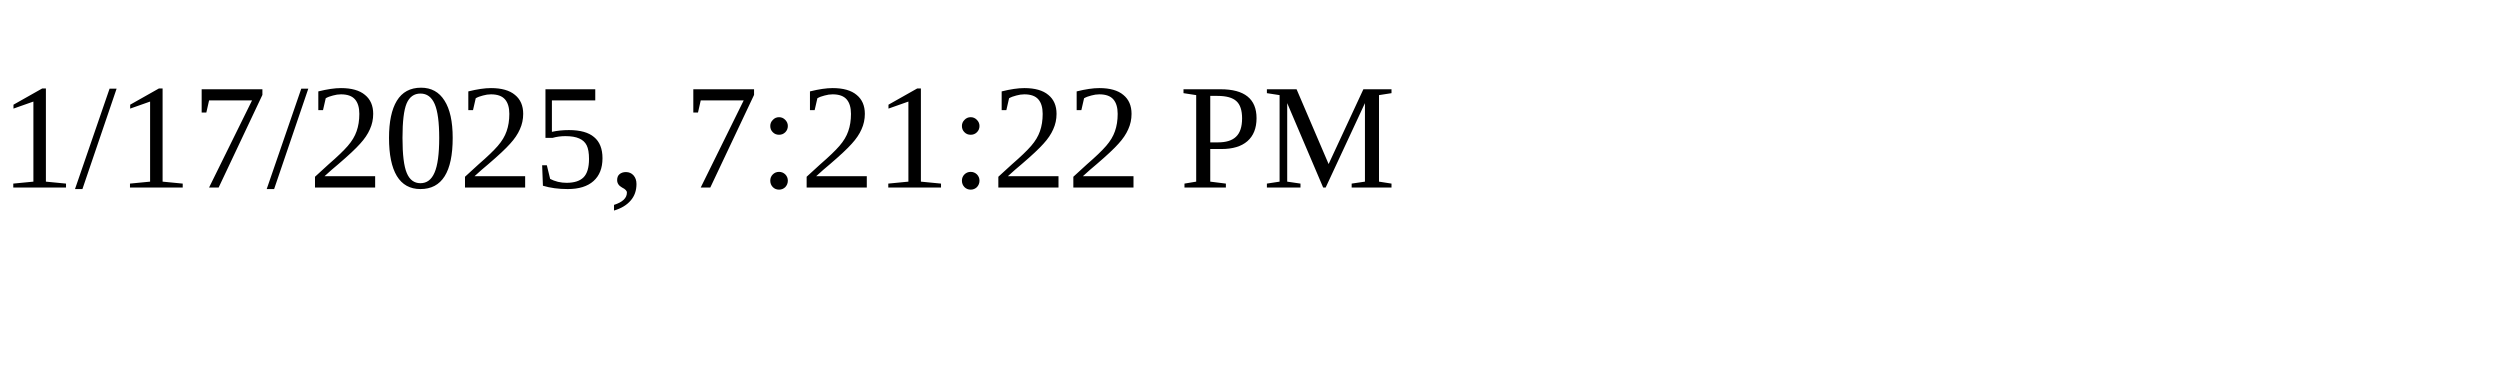
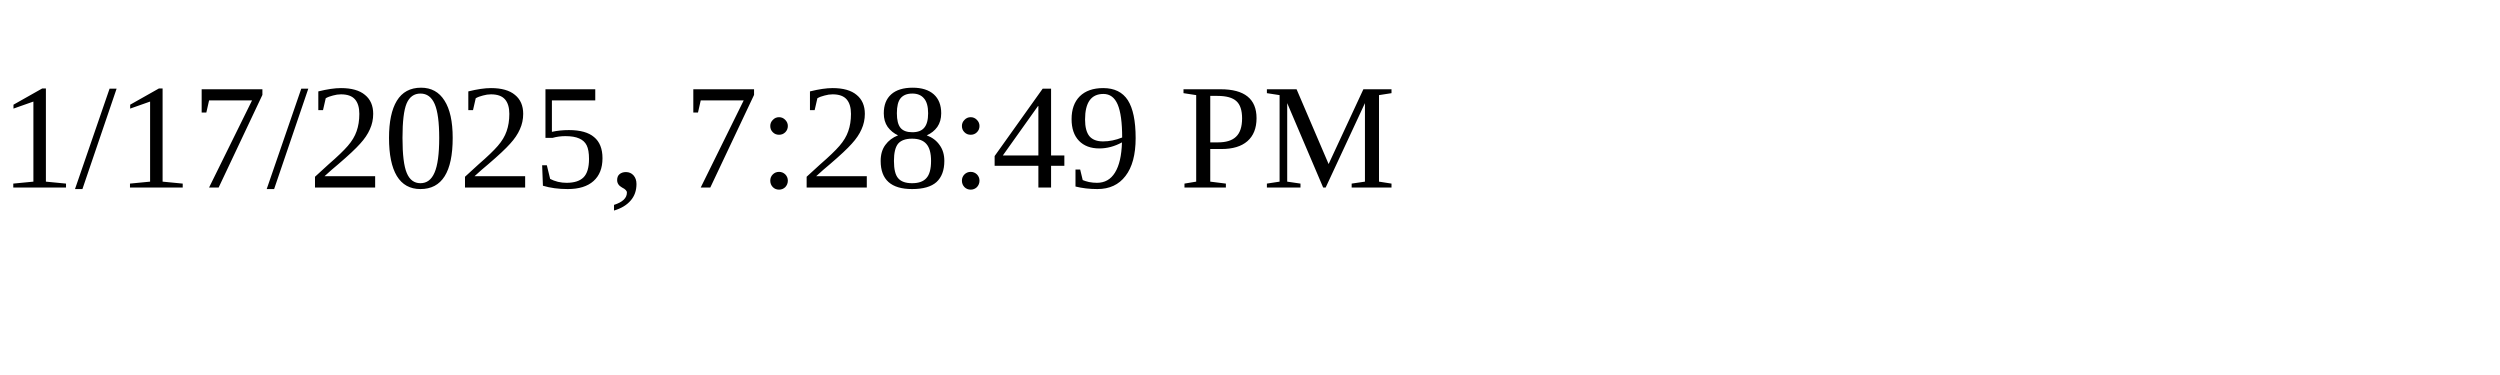
<svg xmlns="http://www.w3.org/2000/svg" height="30" width="200">
-   <text x="0" y="15">1/17/2025, 7:21:22 PM</text>
+   <text x="0" y="15">1/17/2025, 7:28:49 PM</text>
</svg>
